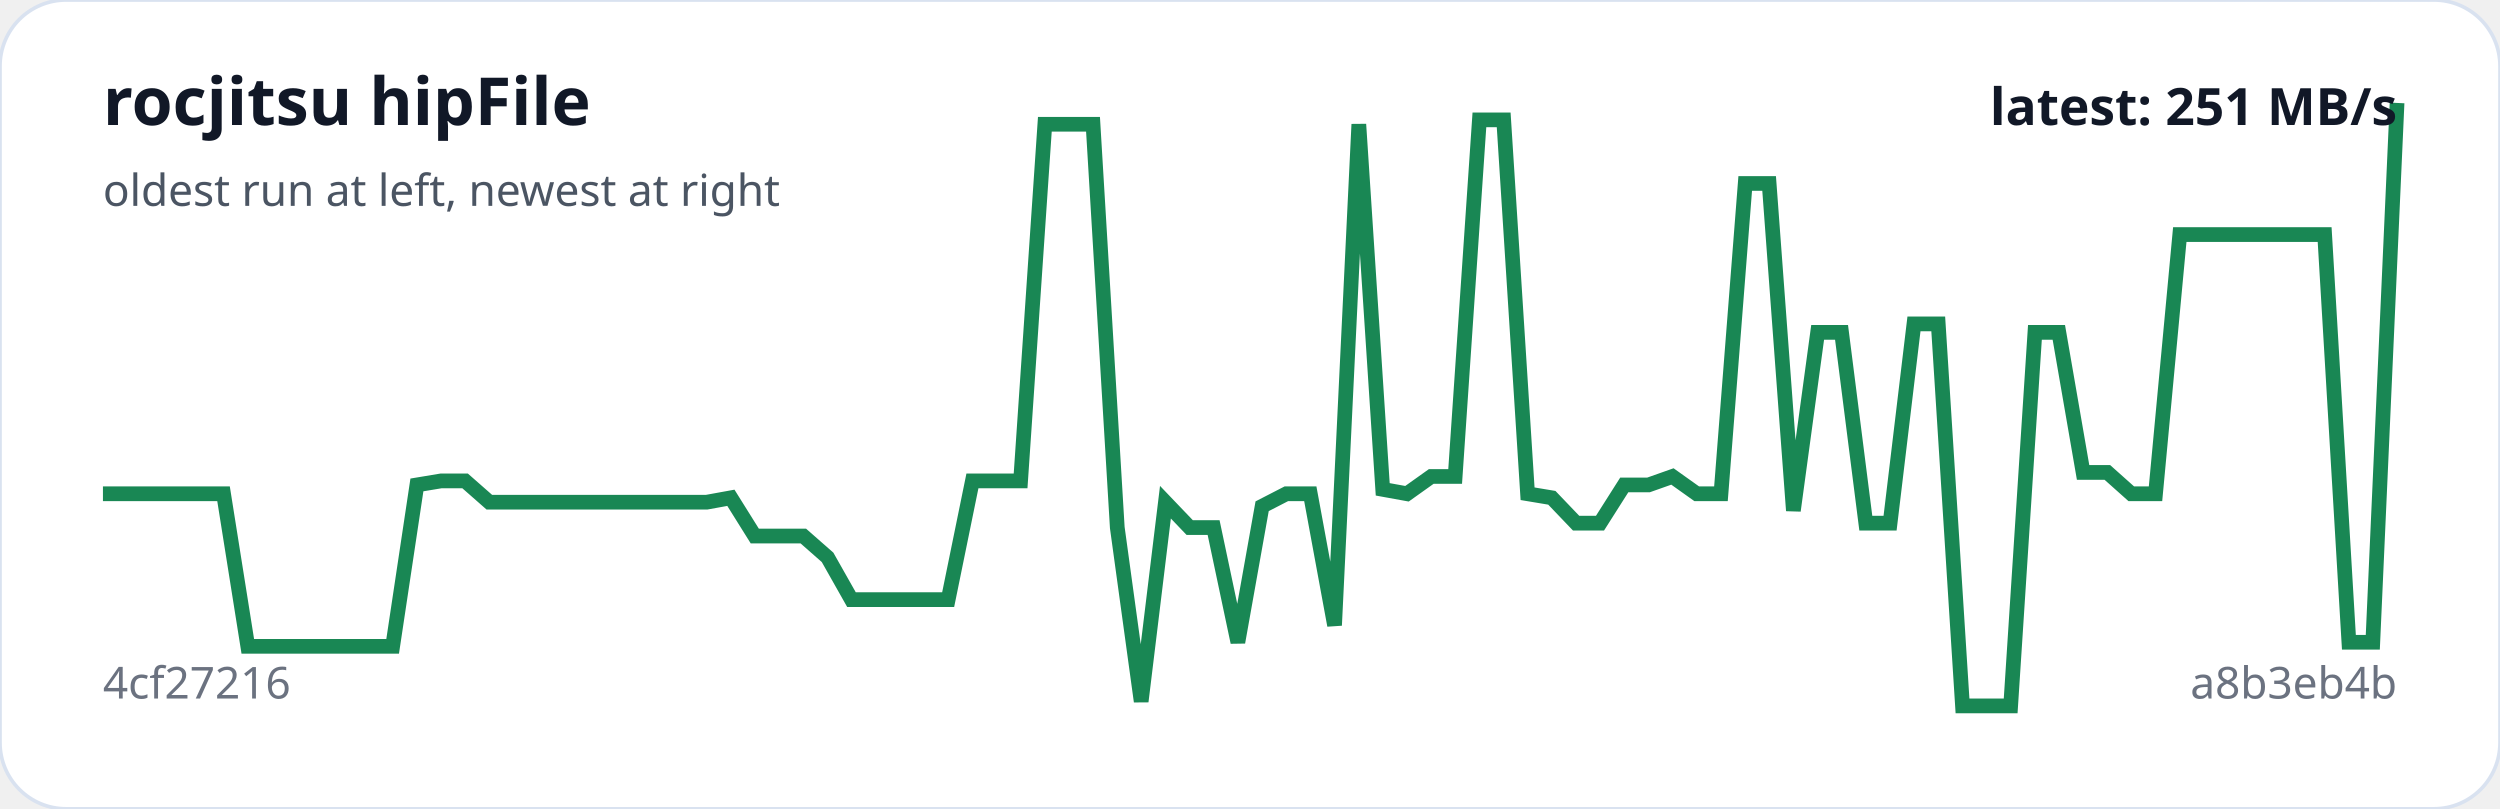
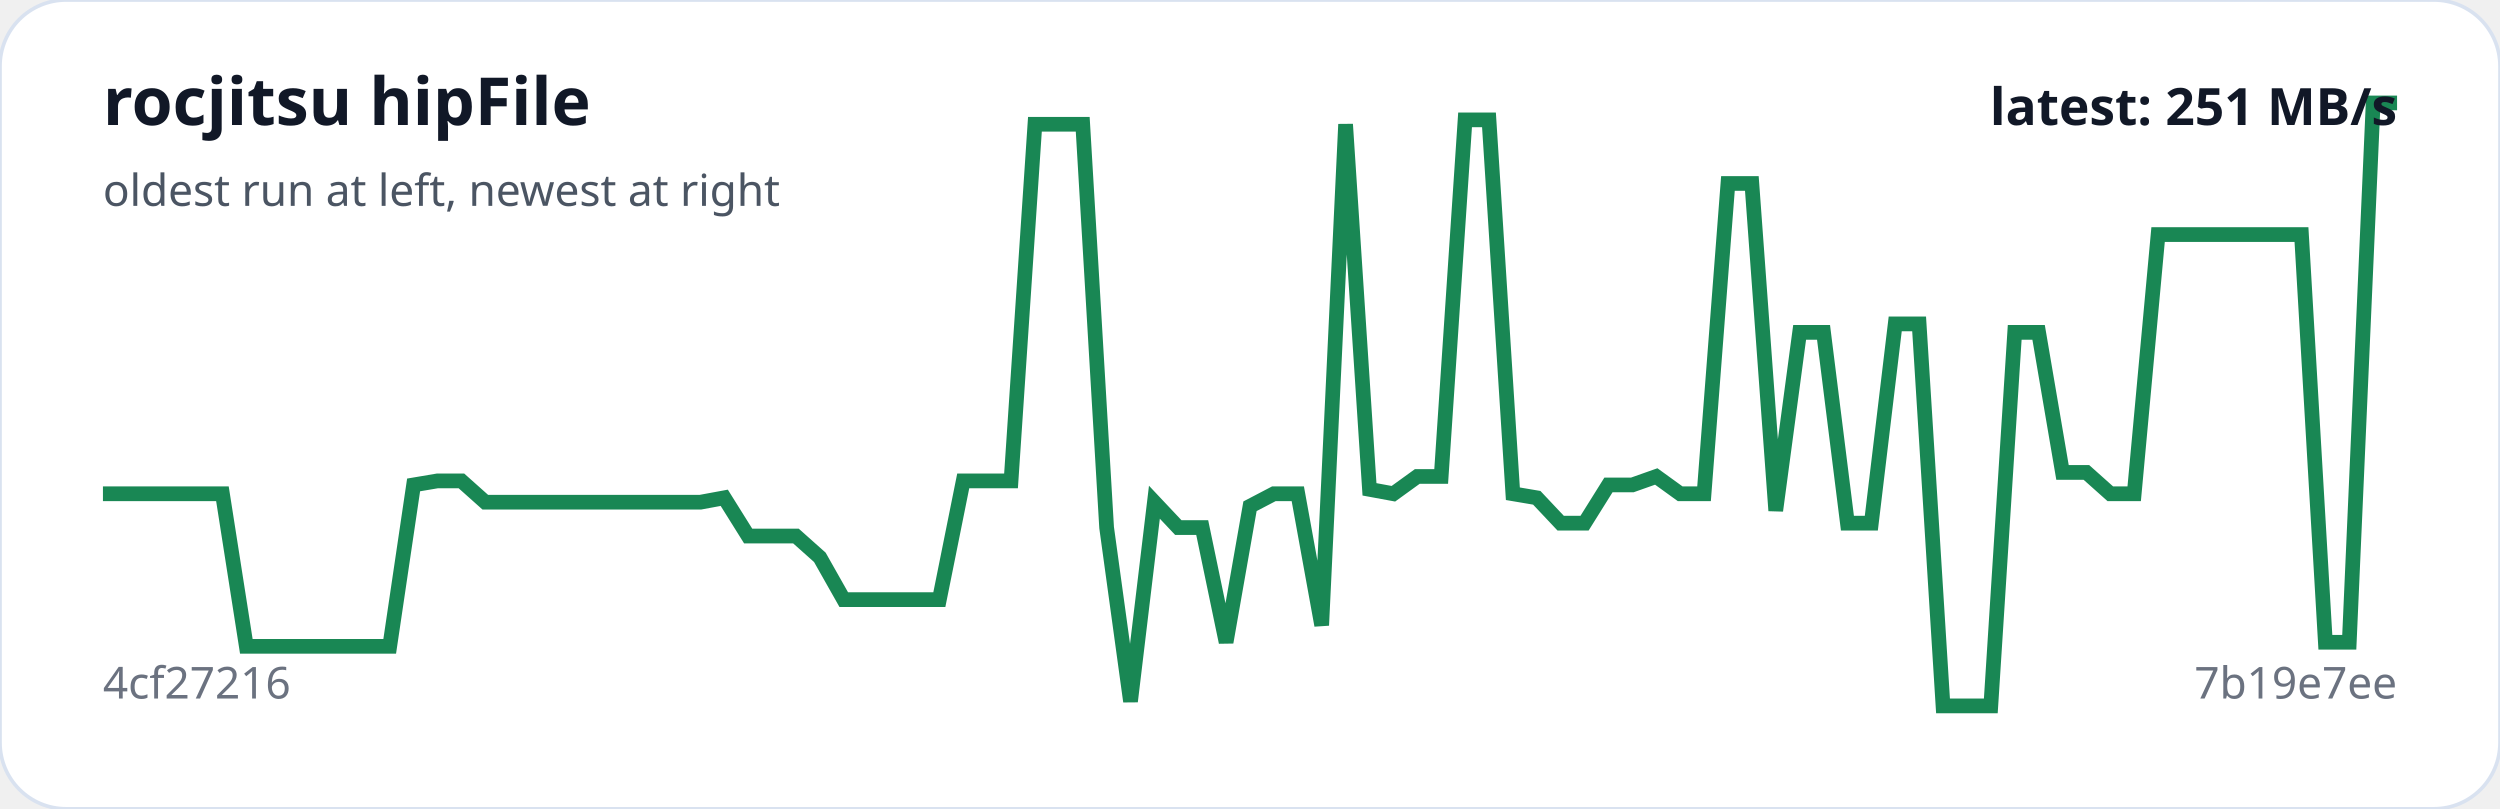
<svg xmlns="http://www.w3.org/2000/svg" viewBox="0 0 680 220" width="100%" role="img" aria-label="rocjitsu hipFile trend">
  <rect width="100%" height="100%" rx="18" fill="#ffffff" stroke="#d9e2f0" />
-   <polyline fill="none" stroke="#198754" stroke-width="4" points="28.0,134.3 34.6,134.3 41.1,134.3 47.7,134.3 54.3,134.3 60.8,134.3 67.4,175.8 74.0,175.8 80.5,175.8 87.1,175.8 93.7,175.8 100.3,175.8 106.8,175.8 113.4,131.9 120.0,130.8 126.5,130.8 133.1,136.6 139.7,136.6 146.2,136.6 152.8,136.6 159.4,136.6 165.9,136.6 172.5,136.6 179.1,136.6 185.6,136.6 192.2,136.6 198.8,135.4 205.3,145.8 211.9,145.8 218.5,145.8 225.1,151.6 231.6,163.1 238.2,163.1 244.8,163.1 251.3,163.1 257.9,163.1 264.5,130.8 271.0,130.8 277.6,130.8 284.2,33.8 290.7,33.8 297.3,33.8 303.9,143.5 310.4,190.8 317.0,136.6 323.6,143.5 330.1,143.5 336.7,174.7 343.3,137.7 349.9,134.3 356.4,134.3 363.0,170.1 369.6,33.8 376.1,133.1 382.7,134.3 389.3,129.6 395.8,129.6 402.4,32.6 409.0,32.6 415.5,134.3 422.1,135.4 428.7,142.3 435.2,142.3 441.8,131.9 448.4,131.9 454.9,129.6 461.5,134.3 468.1,134.3 474.7,49.9 481.2,49.9 487.8,138.9 494.4,90.4 500.9,90.4 507.5,142.3 514.1,142.3 520.6,88.1 527.2,88.1 533.8,192.0 540.3,192.0 546.9,192.0 553.5,90.4 560.0,90.4 566.6,128.5 573.2,128.5 579.7,134.3 586.3,134.3 592.9,63.8 599.5,63.8 606.0,63.8 612.6,63.8 619.2,63.8 625.7,63.8 632.3,63.8 638.9,174.7 645.4,174.7 652.0,28.0" />
+   <polyline fill="none" stroke="#198754" stroke-width="4" points="28.0,134.3 34.5,134.3 41.0,134.3 47.5,134.3 54.0,134.3 60.5,134.3 67.0,175.8 73.5,175.8 80.0,175.8 86.5,175.8 93.0,175.8 99.5,175.8 106.0,175.8 112.5,131.9 119.0,130.8 125.5,130.8 132.0,136.6 138.5,136.6 145.0,136.6 151.5,136.6 158.0,136.6 164.5,136.6 171.0,136.6 177.5,136.6 184.0,136.6 190.5,136.6 197.0,135.4 203.5,145.8 210.0,145.8 216.5,145.8 223.0,151.6 229.5,163.1 236.0,163.1 242.5,163.1 249.0,163.1 255.5,163.1 262.0,130.8 268.5,130.8 275.0,130.8 281.5,33.8 288.0,33.8 294.5,33.8 301.0,143.5 307.5,190.8 314.0,136.6 320.5,143.5 327.0,143.5 333.5,174.7 340.0,137.7 346.5,134.3 353.0,134.3 359.5,170.1 366.0,33.8 372.5,133.1 379.0,134.3 385.5,129.6 392.0,129.6 398.5,32.6 405.0,32.6 411.5,134.3 418.0,135.4 424.5,142.3 431.0,142.3 437.5,131.9 444.0,131.9 450.5,129.6 457.0,134.3 463.5,134.3 470.0,49.9 476.5,49.9 483.0,138.9 489.5,90.4 496.0,90.4 502.5,142.3 509.0,142.3 515.5,88.1 522.0,88.1 528.5,192.0 535.0,192.0 541.5,192.0 548.0,90.4 554.5,90.4 561.0,128.5 567.5,128.5 574.0,134.3 580.5,134.3 587.0,63.8 593.5,63.8 600.0,63.8 606.5,63.8 613.0,63.8 619.5,63.8 626.0,63.8 632.5,174.7 639.0,174.7 645.5,28.0 652.0,28.0" />
  <text x="28" y="34" fill="#111827" font-family="system-ui,sans-serif" font-size="18" font-weight="700">rocjitsu hipFile</text>
  <text x="28" y="56" fill="#4b5563" font-family="system-ui,sans-serif" font-size="12">oldest run at left, newest at right</text>
  <text x="28" y="190" fill="#6b7280" font-family="system-ui,sans-serif" font-size="12">4cf27216</text>
-   <text x="652" y="190" text-anchor="end" fill="#6b7280" font-family="system-ui,sans-serif" font-size="12">a8b3eb4b</text>
+   <text x="652" y="190" text-anchor="end" fill="#6b7280" font-family="system-ui,sans-serif" font-size="12">7b19e7ee</text>
  <text x="652" y="34" text-anchor="end" fill="#111827" font-family="system-ui,sans-serif" font-size="14" font-weight="700">latest: 251 MB/s</text>
</svg>
